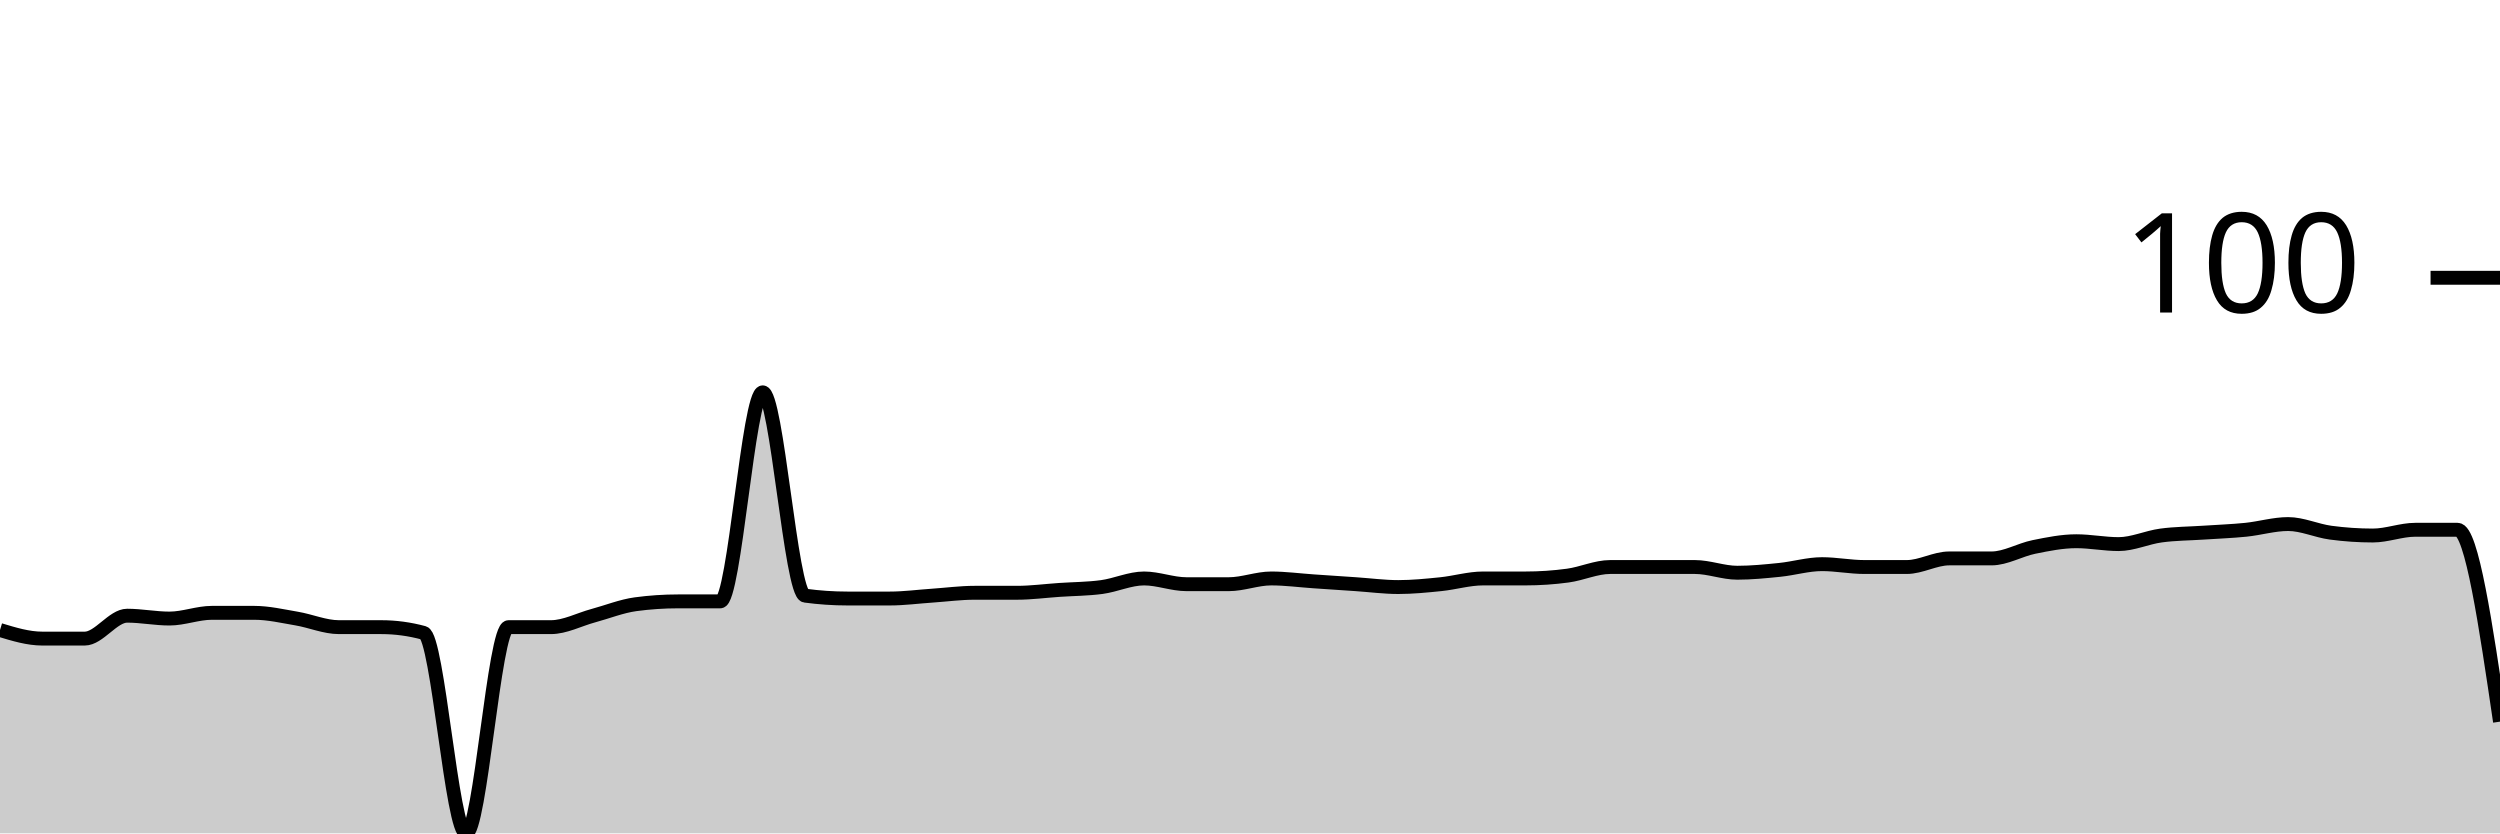
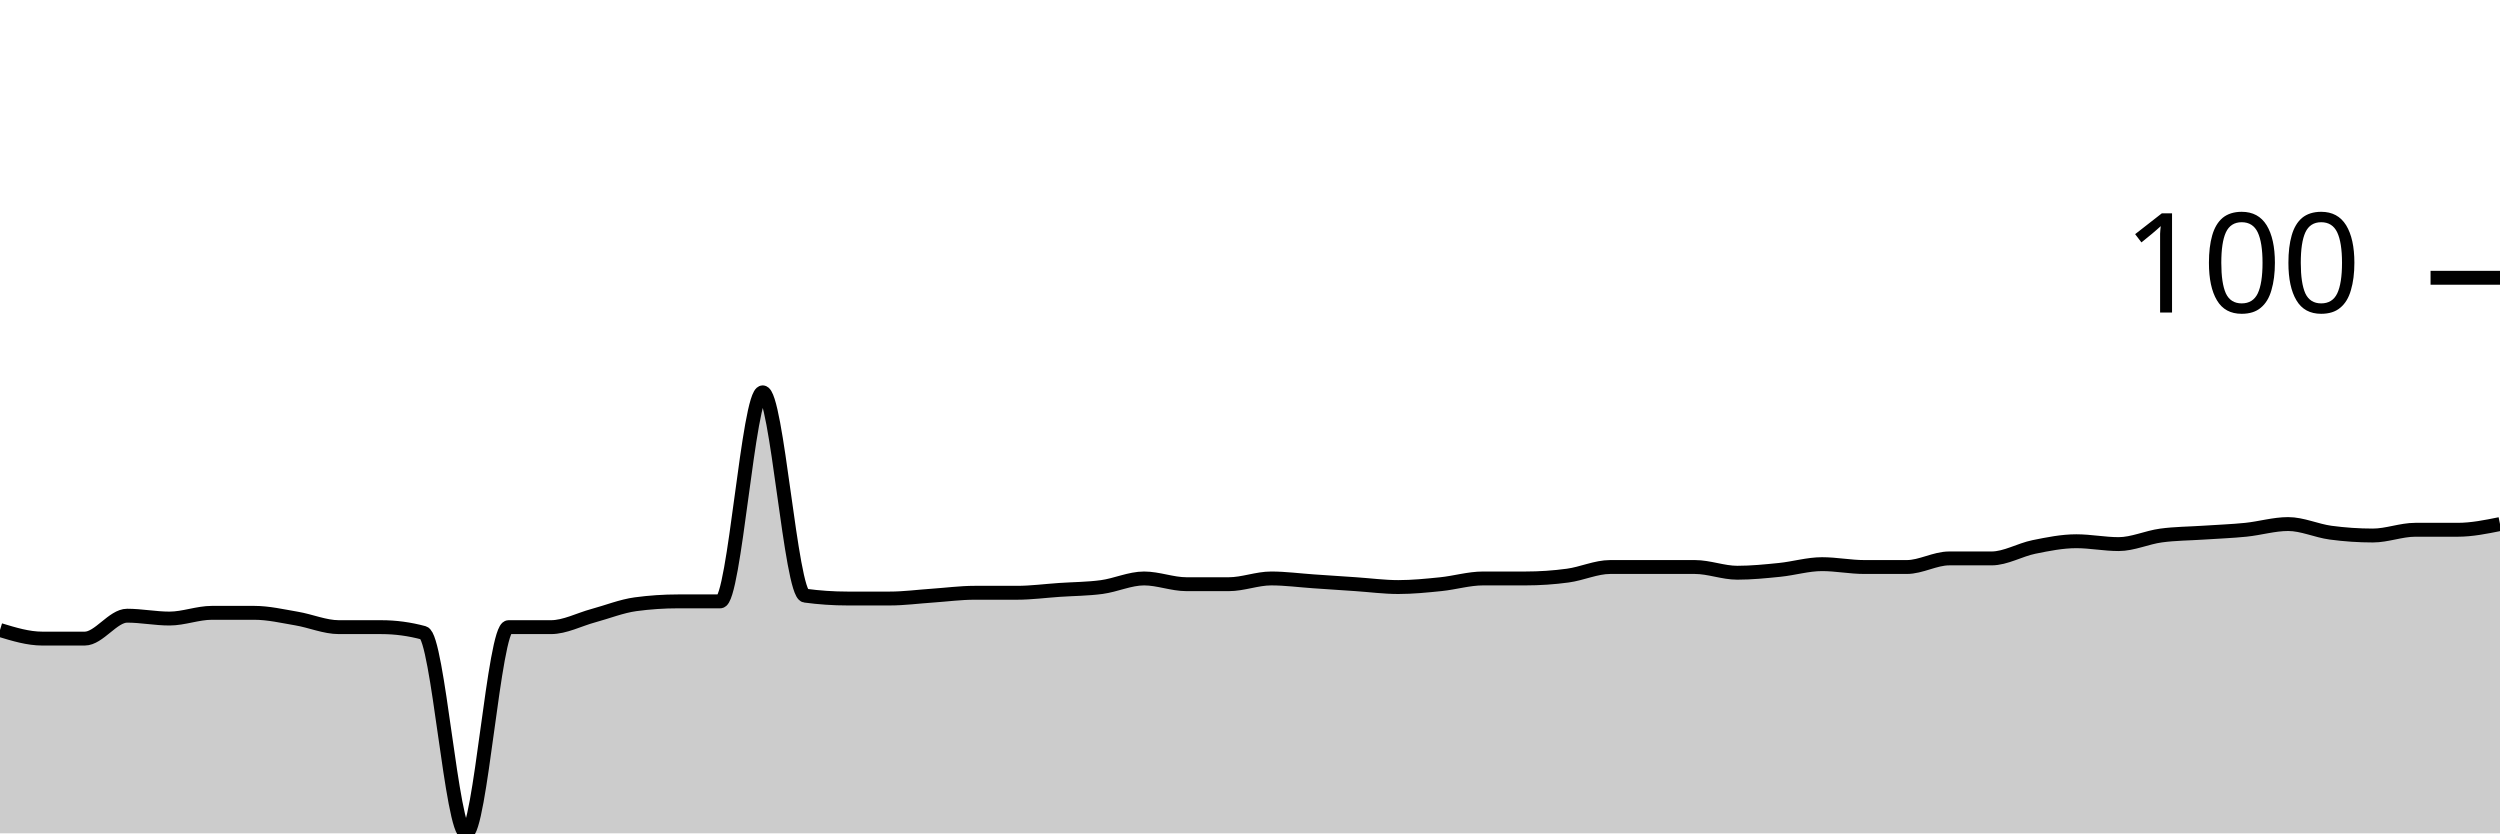
<svg xmlns="http://www.w3.org/2000/svg" viewBox="0 0 180 60">
  <g transform="translate(0,20)">
-     <path class="area" fill="rgba(0, 0, 0, 0.2)" d="M0,25.361C1.017,25.67,2.034,25.979,3.051,25.979C4.068,25.979,5.085,25.979,6.102,25.979C7.119,25.979,8.136,24.33,9.153,24.33C10.169,24.33,11.186,24.536,12.203,24.536C13.22,24.536,14.237,24.124,15.254,24.124C16.271,24.124,17.288,24.124,18.305,24.124C19.322,24.124,20.339,24.364,21.356,24.536C22.373,24.708,23.39,25.155,24.407,25.155C25.424,25.155,26.441,25.155,27.458,25.155C28.475,25.155,29.492,25.292,30.508,25.567C31.525,25.842,32.542,40,33.559,40C34.576,40,35.593,25.155,36.61,25.155C37.627,25.155,38.644,25.155,39.661,25.155C40.678,25.155,41.695,24.605,42.712,24.33C43.729,24.055,44.746,23.643,45.763,23.505C46.78,23.368,47.797,23.299,48.814,23.299C49.831,23.299,50.847,23.299,51.864,23.299C52.881,23.299,53.898,8.247,54.915,8.247C55.932,8.247,56.949,22.749,57.966,22.887C58.983,23.024,60,23.093,61.017,23.093C62.034,23.093,63.051,23.093,64.068,23.093C65.085,23.093,66.102,22.955,67.119,22.887C68.136,22.818,69.153,22.68,70.169,22.68C71.186,22.68,72.203,22.68,73.22,22.68C74.237,22.68,75.254,22.543,76.271,22.474C77.288,22.405,78.305,22.405,79.322,22.268C80.339,22.131,81.356,21.649,82.373,21.649C83.39,21.649,84.407,22.062,85.424,22.062C86.441,22.062,87.458,22.062,88.475,22.062C89.492,22.062,90.508,21.649,91.525,21.649C92.542,21.649,93.559,21.787,94.576,21.856C95.593,21.924,96.61,21.993,97.627,22.062C98.644,22.131,99.661,22.268,100.678,22.268C101.695,22.268,102.712,22.165,103.729,22.062C104.746,21.959,105.763,21.649,106.78,21.649C107.797,21.649,108.814,21.649,109.831,21.649C110.847,21.649,111.864,21.581,112.881,21.443C113.898,21.306,114.915,20.825,115.932,20.825C116.949,20.825,117.966,20.825,118.983,20.825C120,20.825,121.017,20.825,122.034,20.825C123.051,20.825,124.068,21.237,125.085,21.237C126.102,21.237,127.119,21.134,128.136,21.031C129.153,20.928,130.169,20.619,131.186,20.619C132.203,20.619,133.22,20.825,134.237,20.825C135.254,20.825,136.271,20.825,137.288,20.825C138.305,20.825,139.322,20.206,140.339,20.206C141.356,20.206,142.373,20.206,143.39,20.206C144.407,20.206,145.424,19.588,146.441,19.381C147.458,19.175,148.475,18.969,149.492,18.969C150.508,18.969,151.525,19.175,152.542,19.175C153.559,19.175,154.576,18.694,155.593,18.557C156.61,18.419,157.627,18.419,158.644,18.351C159.661,18.282,160.678,18.247,161.695,18.144C162.712,18.041,163.729,17.732,164.746,17.732C165.763,17.732,166.78,18.213,167.797,18.351C168.814,18.488,169.831,18.557,170.847,18.557C171.864,18.557,172.881,18.144,173.898,18.144C174.915,18.144,175.932,18.144,176.949,18.144C177.966,18.144,178.983,25.052,180,31.959L180,40C178.983,40,177.966,40,176.949,40C175.932,40,174.915,40,173.898,40C172.881,40,171.864,40,170.847,40C169.831,40,168.814,40,167.797,40C166.78,40,165.763,40,164.746,40C163.729,40,162.712,40,161.695,40C160.678,40,159.661,40,158.644,40C157.627,40,156.61,40,155.593,40C154.576,40,153.559,40,152.542,40C151.525,40,150.508,40,149.492,40C148.475,40,147.458,40,146.441,40C145.424,40,144.407,40,143.39,40C142.373,40,141.356,40,140.339,40C139.322,40,138.305,40,137.288,40C136.271,40,135.254,40,134.237,40C133.22,40,132.203,40,131.186,40C130.169,40,129.153,40,128.136,40C127.119,40,126.102,40,125.085,40C124.068,40,123.051,40,122.034,40C121.017,40,120,40,118.983,40C117.966,40,116.949,40,115.932,40C114.915,40,113.898,40,112.881,40C111.864,40,110.847,40,109.831,40C108.814,40,107.797,40,106.78,40C105.763,40,104.746,40,103.729,40C102.712,40,101.695,40,100.678,40C99.661,40,98.644,40,97.627,40C96.61,40,95.593,40,94.576,40C93.559,40,92.542,40,91.525,40C90.508,40,89.492,40,88.475,40C87.458,40,86.441,40,85.424,40C84.407,40,83.39,40,82.373,40C81.356,40,80.339,40,79.322,40C78.305,40,77.288,40,76.271,40C75.254,40,74.237,40,73.22,40C72.203,40,71.186,40,70.169,40C69.153,40,68.136,40,67.119,40C66.102,40,65.085,40,64.068,40C63.051,40,62.034,40,61.017,40C60,40,58.983,40,57.966,40C56.949,40,55.932,40,54.915,40C53.898,40,52.881,40,51.864,40C50.847,40,49.831,40,48.814,40C47.797,40,46.78,40,45.763,40C44.746,40,43.729,40,42.712,40C41.695,40,40.678,40,39.661,40C38.644,40,37.627,40,36.61,40C35.593,40,34.576,40,33.559,40C32.542,40,31.525,40,30.508,40C29.492,40,28.475,40,27.458,40C26.441,40,25.424,40,24.407,40C23.39,40,22.373,40,21.356,40C20.339,40,19.322,40,18.305,40C17.288,40,16.271,40,15.254,40C14.237,40,13.22,40,12.203,40C11.186,40,10.169,40,9.153,40C8.136,40,7.119,40,6.102,40C5.085,40,4.068,40,3.051,40C2.034,40,1.017,40,0,40Z" />
-     <path class="line" stroke="black" fill="none" d="M0,25.361C1.017,25.67,2.034,25.979,3.051,25.979C4.068,25.979,5.085,25.979,6.102,25.979C7.119,25.979,8.136,24.33,9.153,24.33C10.169,24.33,11.186,24.536,12.203,24.536C13.22,24.536,14.237,24.124,15.254,24.124C16.271,24.124,17.288,24.124,18.305,24.124C19.322,24.124,20.339,24.364,21.356,24.536C22.373,24.708,23.39,25.155,24.407,25.155C25.424,25.155,26.441,25.155,27.458,25.155C28.475,25.155,29.492,25.292,30.508,25.567C31.525,25.842,32.542,40,33.559,40C34.576,40,35.593,25.155,36.61,25.155C37.627,25.155,38.644,25.155,39.661,25.155C40.678,25.155,41.695,24.605,42.712,24.33C43.729,24.055,44.746,23.643,45.763,23.505C46.78,23.368,47.797,23.299,48.814,23.299C49.831,23.299,50.847,23.299,51.864,23.299C52.881,23.299,53.898,8.247,54.915,8.247C55.932,8.247,56.949,22.749,57.966,22.887C58.983,23.024,60,23.093,61.017,23.093C62.034,23.093,63.051,23.093,64.068,23.093C65.085,23.093,66.102,22.955,67.119,22.887C68.136,22.818,69.153,22.68,70.169,22.68C71.186,22.68,72.203,22.68,73.22,22.68C74.237,22.68,75.254,22.543,76.271,22.474C77.288,22.405,78.305,22.405,79.322,22.268C80.339,22.131,81.356,21.649,82.373,21.649C83.39,21.649,84.407,22.062,85.424,22.062C86.441,22.062,87.458,22.062,88.475,22.062C89.492,22.062,90.508,21.649,91.525,21.649C92.542,21.649,93.559,21.787,94.576,21.856C95.593,21.924,96.61,21.993,97.627,22.062C98.644,22.131,99.661,22.268,100.678,22.268C101.695,22.268,102.712,22.165,103.729,22.062C104.746,21.959,105.763,21.649,106.78,21.649C107.797,21.649,108.814,21.649,109.831,21.649C110.847,21.649,111.864,21.581,112.881,21.443C113.898,21.306,114.915,20.825,115.932,20.825C116.949,20.825,117.966,20.825,118.983,20.825C120,20.825,121.017,20.825,122.034,20.825C123.051,20.825,124.068,21.237,125.085,21.237C126.102,21.237,127.119,21.134,128.136,21.031C129.153,20.928,130.169,20.619,131.186,20.619C132.203,20.619,133.22,20.825,134.237,20.825C135.254,20.825,136.271,20.825,137.288,20.825C138.305,20.825,139.322,20.206,140.339,20.206C141.356,20.206,142.373,20.206,143.39,20.206C144.407,20.206,145.424,19.588,146.441,19.381C147.458,19.175,148.475,18.969,149.492,18.969C150.508,18.969,151.525,19.175,152.542,19.175C153.559,19.175,154.576,18.694,155.593,18.557C156.61,18.419,157.627,18.419,158.644,18.351C159.661,18.282,160.678,18.247,161.695,18.144C162.712,18.041,163.729,17.732,164.746,17.732C165.763,17.732,166.78,18.213,167.797,18.351C168.814,18.488,169.831,18.557,170.847,18.557C171.864,18.557,172.881,18.144,173.898,18.144C174.915,18.144,175.932,18.144,176.949,18.144C177.966,18.144,178.983,25.052,180,31.959" />
+     <path class="area" fill="rgba(0, 0, 0, 0.2)" d="M0,25.361C1.017,25.67,2.034,25.979,3.051,25.979C4.068,25.979,5.085,25.979,6.102,25.979C7.119,25.979,8.136,24.33,9.153,24.33C10.169,24.33,11.186,24.536,12.203,24.536C13.22,24.536,14.237,24.124,15.254,24.124C16.271,24.124,17.288,24.124,18.305,24.124C19.322,24.124,20.339,24.364,21.356,24.536C22.373,24.708,23.39,25.155,24.407,25.155C25.424,25.155,26.441,25.155,27.458,25.155C28.475,25.155,29.492,25.292,30.508,25.567C31.525,25.842,32.542,40,33.559,40C34.576,40,35.593,25.155,36.61,25.155C37.627,25.155,38.644,25.155,39.661,25.155C40.678,25.155,41.695,24.605,42.712,24.33C43.729,24.055,44.746,23.643,45.763,23.505C46.78,23.368,47.797,23.299,48.814,23.299C49.831,23.299,50.847,23.299,51.864,23.299C52.881,23.299,53.898,8.247,54.915,8.247C55.932,8.247,56.949,22.749,57.966,22.887C58.983,23.024,60,23.093,61.017,23.093C62.034,23.093,63.051,23.093,64.068,23.093C65.085,23.093,66.102,22.955,67.119,22.887C68.136,22.818,69.153,22.68,70.169,22.68C71.186,22.68,72.203,22.68,73.22,22.68C74.237,22.68,75.254,22.543,76.271,22.474C77.288,22.405,78.305,22.405,79.322,22.268C80.339,22.131,81.356,21.649,82.373,21.649C83.39,21.649,84.407,22.062,85.424,22.062C86.441,22.062,87.458,22.062,88.475,22.062C89.492,22.062,90.508,21.649,91.525,21.649C92.542,21.649,93.559,21.787,94.576,21.856C95.593,21.924,96.61,21.993,97.627,22.062C98.644,22.131,99.661,22.268,100.678,22.268C101.695,22.268,102.712,22.165,103.729,22.062C104.746,21.959,105.763,21.649,106.78,21.649C107.797,21.649,108.814,21.649,109.831,21.649C110.847,21.649,111.864,21.581,112.881,21.443C113.898,21.306,114.915,20.825,115.932,20.825C116.949,20.825,117.966,20.825,118.983,20.825C120,20.825,121.017,20.825,122.034,20.825C123.051,20.825,124.068,21.237,125.085,21.237C126.102,21.237,127.119,21.134,128.136,21.031C129.153,20.928,130.169,20.619,131.186,20.619C132.203,20.619,133.22,20.825,134.237,20.825C135.254,20.825,136.271,20.825,137.288,20.825C138.305,20.825,139.322,20.206,140.339,20.206C141.356,20.206,142.373,20.206,143.39,20.206C144.407,20.206,145.424,19.588,146.441,19.381C147.458,19.175,148.475,18.969,149.492,18.969C150.508,18.969,151.525,19.175,152.542,19.175C153.559,19.175,154.576,18.694,155.593,18.557C156.61,18.419,157.627,18.419,158.644,18.351C159.661,18.282,160.678,18.247,161.695,18.144C162.712,18.041,163.729,17.732,164.746,17.732C165.763,17.732,166.78,18.213,167.797,18.351C168.814,18.488,169.831,18.557,170.847,18.557C171.864,18.557,172.881,18.144,173.898,18.144C174.915,18.144,175.932,18.144,176.949,18.144C177.966,18.144,178.983,17.938,180,17.732L180,40C178.983,40,177.966,40,176.949,40C175.932,40,174.915,40,173.898,40C172.881,40,171.864,40,170.847,40C169.831,40,168.814,40,167.797,40C166.78,40,165.763,40,164.746,40C163.729,40,162.712,40,161.695,40C160.678,40,159.661,40,158.644,40C157.627,40,156.61,40,155.593,40C154.576,40,153.559,40,152.542,40C151.525,40,150.508,40,149.492,40C148.475,40,147.458,40,146.441,40C145.424,40,144.407,40,143.39,40C142.373,40,141.356,40,140.339,40C139.322,40,138.305,40,137.288,40C136.271,40,135.254,40,134.237,40C133.22,40,132.203,40,131.186,40C130.169,40,129.153,40,128.136,40C127.119,40,126.102,40,125.085,40C124.068,40,123.051,40,122.034,40C121.017,40,120,40,118.983,40C117.966,40,116.949,40,115.932,40C114.915,40,113.898,40,112.881,40C111.864,40,110.847,40,109.831,40C108.814,40,107.797,40,106.78,40C105.763,40,104.746,40,103.729,40C102.712,40,101.695,40,100.678,40C99.661,40,98.644,40,97.627,40C96.61,40,95.593,40,94.576,40C93.559,40,92.542,40,91.525,40C90.508,40,89.492,40,88.475,40C87.458,40,86.441,40,85.424,40C84.407,40,83.39,40,82.373,40C81.356,40,80.339,40,79.322,40C78.305,40,77.288,40,76.271,40C75.254,40,74.237,40,73.22,40C72.203,40,71.186,40,70.169,40C69.153,40,68.136,40,67.119,40C66.102,40,65.085,40,64.068,40C63.051,40,62.034,40,61.017,40C60,40,58.983,40,57.966,40C56.949,40,55.932,40,54.915,40C53.898,40,52.881,40,51.864,40C50.847,40,49.831,40,48.814,40C47.797,40,46.78,40,45.763,40C44.746,40,43.729,40,42.712,40C41.695,40,40.678,40,39.661,40C38.644,40,37.627,40,36.61,40C35.593,40,34.576,40,33.559,40C32.542,40,31.525,40,30.508,40C29.492,40,28.475,40,27.458,40C26.441,40,25.424,40,24.407,40C23.39,40,22.373,40,21.356,40C20.339,40,19.322,40,18.305,40C17.288,40,16.271,40,15.254,40C14.237,40,13.22,40,12.203,40C11.186,40,10.169,40,9.153,40C8.136,40,7.119,40,6.102,40C5.085,40,4.068,40,3.051,40C2.034,40,1.017,40,0,40Z" />
+     <path class="line" stroke="black" fill="none" d="M0,25.361C1.017,25.67,2.034,25.979,3.051,25.979C4.068,25.979,5.085,25.979,6.102,25.979C7.119,25.979,8.136,24.33,9.153,24.33C10.169,24.33,11.186,24.536,12.203,24.536C13.22,24.536,14.237,24.124,15.254,24.124C16.271,24.124,17.288,24.124,18.305,24.124C19.322,24.124,20.339,24.364,21.356,24.536C22.373,24.708,23.39,25.155,24.407,25.155C25.424,25.155,26.441,25.155,27.458,25.155C28.475,25.155,29.492,25.292,30.508,25.567C31.525,25.842,32.542,40,33.559,40C34.576,40,35.593,25.155,36.61,25.155C37.627,25.155,38.644,25.155,39.661,25.155C40.678,25.155,41.695,24.605,42.712,24.33C43.729,24.055,44.746,23.643,45.763,23.505C46.78,23.368,47.797,23.299,48.814,23.299C49.831,23.299,50.847,23.299,51.864,23.299C52.881,23.299,53.898,8.247,54.915,8.247C55.932,8.247,56.949,22.749,57.966,22.887C58.983,23.024,60,23.093,61.017,23.093C62.034,23.093,63.051,23.093,64.068,23.093C65.085,23.093,66.102,22.955,67.119,22.887C68.136,22.818,69.153,22.68,70.169,22.68C71.186,22.68,72.203,22.68,73.22,22.68C74.237,22.68,75.254,22.543,76.271,22.474C77.288,22.405,78.305,22.405,79.322,22.268C80.339,22.131,81.356,21.649,82.373,21.649C83.39,21.649,84.407,22.062,85.424,22.062C86.441,22.062,87.458,22.062,88.475,22.062C89.492,22.062,90.508,21.649,91.525,21.649C92.542,21.649,93.559,21.787,94.576,21.856C95.593,21.924,96.61,21.993,97.627,22.062C98.644,22.131,99.661,22.268,100.678,22.268C101.695,22.268,102.712,22.165,103.729,22.062C104.746,21.959,105.763,21.649,106.78,21.649C107.797,21.649,108.814,21.649,109.831,21.649C110.847,21.649,111.864,21.581,112.881,21.443C113.898,21.306,114.915,20.825,115.932,20.825C116.949,20.825,117.966,20.825,118.983,20.825C120,20.825,121.017,20.825,122.034,20.825C123.051,20.825,124.068,21.237,125.085,21.237C126.102,21.237,127.119,21.134,128.136,21.031C129.153,20.928,130.169,20.619,131.186,20.619C132.203,20.619,133.22,20.825,134.237,20.825C135.254,20.825,136.271,20.825,137.288,20.825C138.305,20.825,139.322,20.206,140.339,20.206C141.356,20.206,142.373,20.206,143.39,20.206C144.407,20.206,145.424,19.588,146.441,19.381C147.458,19.175,148.475,18.969,149.492,18.969C150.508,18.969,151.525,19.175,152.542,19.175C153.559,19.175,154.576,18.694,155.593,18.557C156.61,18.419,157.627,18.419,158.644,18.351C159.661,18.282,160.678,18.247,161.695,18.144C162.712,18.041,163.729,17.732,164.746,17.732C165.763,17.732,166.78,18.213,167.797,18.351C168.814,18.488,169.831,18.557,170.847,18.557C171.864,18.557,172.881,18.144,173.898,18.144C174.915,18.144,175.932,18.144,176.949,18.144C177.966,18.144,178.983,17.938,180,17.732" />
    <path class="axis-ceiling" stroke-width="1" stroke="black" fill="none" d="M175,0L180,0" />
    <text class="axis-ceiling-label" font-family="sans-serif" text-anchor="end" font-size="10px" x="170" y="2.5">100</text>
  </g>
</svg>
